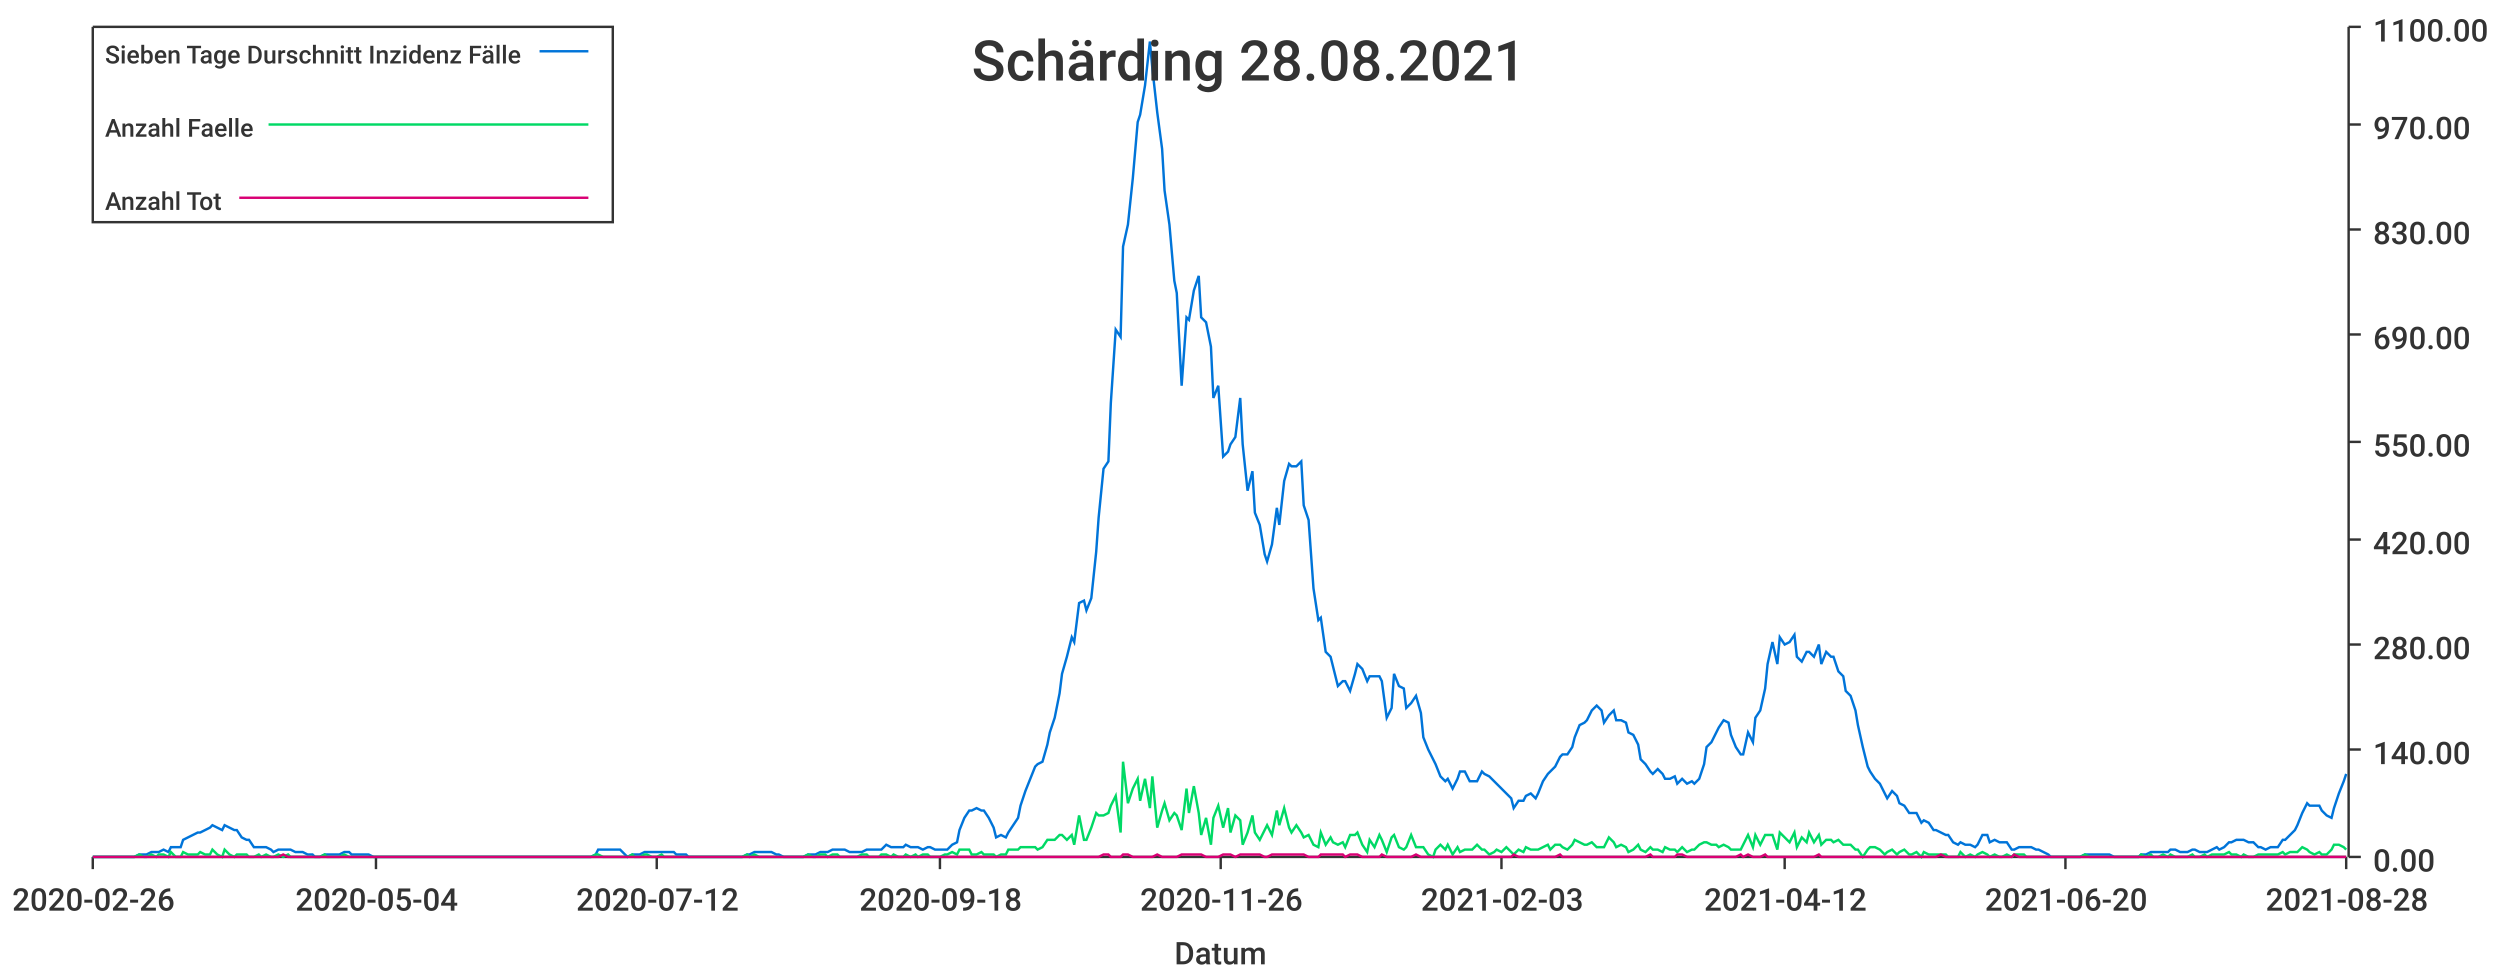
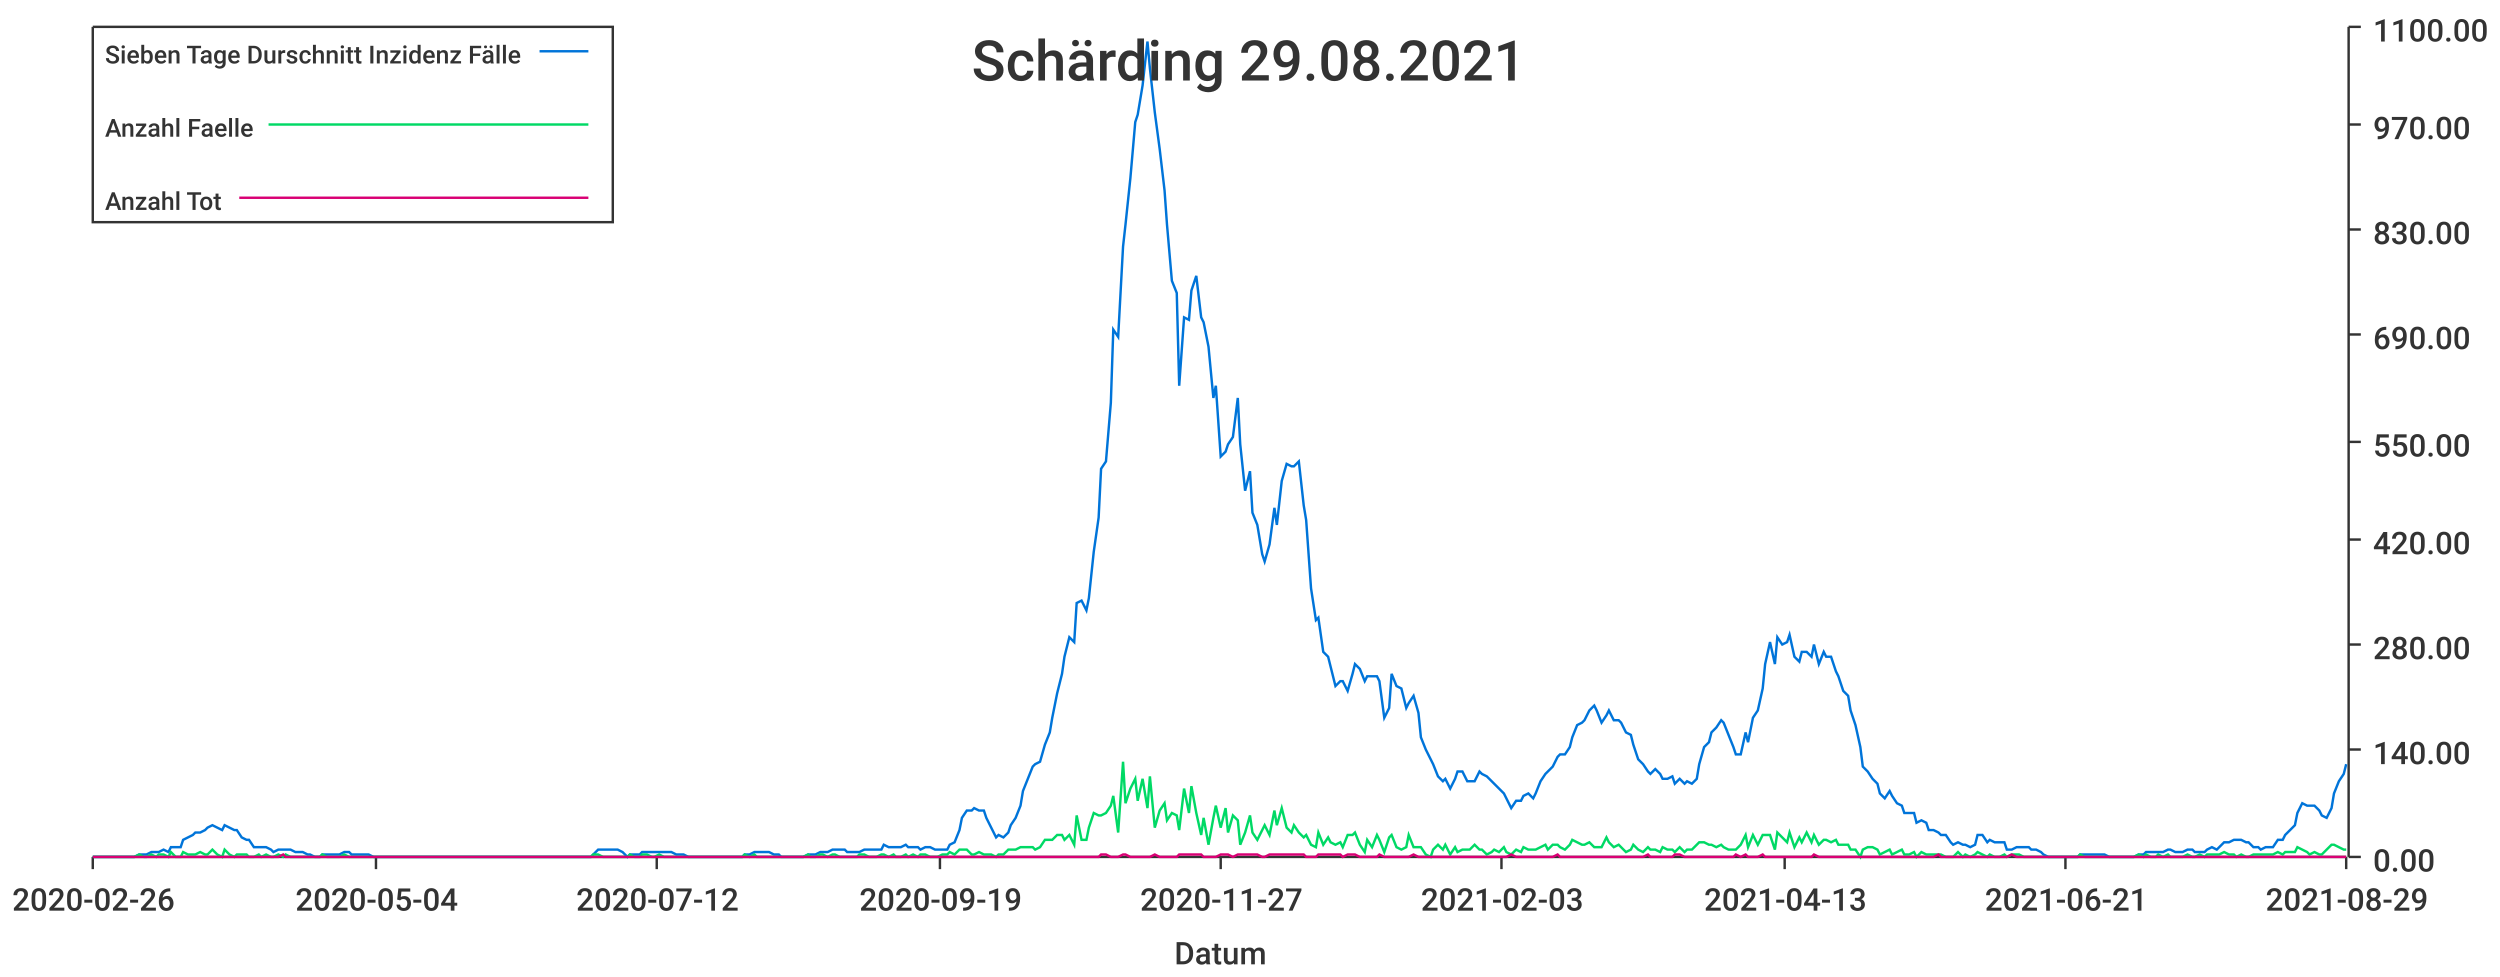
<svg xmlns="http://www.w3.org/2000/svg" width="1024" height="400">\n<path d="M 0 0 L 1024 0 L 1024 400 L 0 400 L 0 0" style="stroke-width:0;stroke:rgba(255,255,255,1.0);fill:rgba(255,255,255,1.0)" />
  <path d="M 38 11 L 961 11 L 961 351 L 38 351 L 38 11" style="stroke-width:0;stroke:rgba(255,255,255,1.0);fill:rgba(255,255,255,1.0)" />
  <path d="M 38 351 L 961 351" style="stroke-width:1;stroke:rgba(51,51,51,1.0);fill:none" />
  <path d="M 38 351 L 38 356" style="stroke-width:1;stroke:rgba(51,51,51,1.0);fill:none" />
  <text x="5" y="373" style="stroke-width:0;stroke:none;fill:rgba(51,51,51,1.0);font-size:12.8px;font-family:'Roboto Medium',sans-serif">2020-02-26</text>
  <path d="M 154 351 L 154 356" style="stroke-width:1;stroke:rgba(51,51,51,1.0);fill:none" />
  <text x="121" y="373" style="stroke-width:0;stroke:none;fill:rgba(51,51,51,1.0);font-size:12.8px;font-family:'Roboto Medium',sans-serif">2020-05-04</text>
  <path d="M 269 351 L 269 356" style="stroke-width:1;stroke:rgba(51,51,51,1.0);fill:none" />
  <text x="236" y="373" style="stroke-width:0;stroke:none;fill:rgba(51,51,51,1.0);font-size:12.8px;font-family:'Roboto Medium',sans-serif">2020-07-12</text>
  <path d="M 385 351 L 385 356" style="stroke-width:1;stroke:rgba(51,51,51,1.0);fill:none" />
-   <text x="352" y="373" style="stroke-width:0;stroke:none;fill:rgba(51,51,51,1.0);font-size:12.8px;font-family:'Roboto Medium',sans-serif">2020-09-18</text>
+   <text x="352" y="373" style="stroke-width:0;stroke:none;fill:rgba(51,51,51,1.0);font-size:12.8px;font-family:'Roboto Medium',sans-serif">2020-09-19</text>
  <path d="M 500 351 L 500 356" style="stroke-width:1;stroke:rgba(51,51,51,1.0);fill:none" />
-   <text x="467" y="373" style="stroke-width:0;stroke:none;fill:rgba(51,51,51,1.0);font-size:12.8px;font-family:'Roboto Medium',sans-serif">2020-11-26</text>
+   <text x="467" y="373" style="stroke-width:0;stroke:none;fill:rgba(51,51,51,1.0);font-size:12.8px;font-family:'Roboto Medium',sans-serif">2020-11-27</text>
  <path d="M 615 351 L 615 356" style="stroke-width:1;stroke:rgba(51,51,51,1.0);fill:none" />
  <text x="582" y="373" style="stroke-width:0;stroke:none;fill:rgba(51,51,51,1.0);font-size:12.8px;font-family:'Roboto Medium',sans-serif">2021-02-03</text>
  <path d="M 731 351 L 731 356" style="stroke-width:1;stroke:rgba(51,51,51,1.0);fill:none" />
-   <text x="698" y="373" style="stroke-width:0;stroke:none;fill:rgba(51,51,51,1.0);font-size:12.8px;font-family:'Roboto Medium',sans-serif">2021-04-12</text>
+   <text x="698" y="373" style="stroke-width:0;stroke:none;fill:rgba(51,51,51,1.0);font-size:12.8px;font-family:'Roboto Medium',sans-serif">2021-04-13</text>
  <path d="M 846 351 L 846 356" style="stroke-width:1;stroke:rgba(51,51,51,1.0);fill:none" />
-   <text x="813" y="373" style="stroke-width:0;stroke:none;fill:rgba(51,51,51,1.0);font-size:12.8px;font-family:'Roboto Medium',sans-serif">2021-06-20</text>
+   <text x="813" y="373" style="stroke-width:0;stroke:none;fill:rgba(51,51,51,1.0);font-size:12.8px;font-family:'Roboto Medium',sans-serif">2021-06-21</text>
  <path d="M 961 351 L 961 356" style="stroke-width:1;stroke:rgba(51,51,51,1.0);fill:none" />
-   <text x="928" y="373" style="stroke-width:0;stroke:none;fill:rgba(51,51,51,1.0);font-size:12.8px;font-family:'Roboto Medium',sans-serif">2021-08-28</text>
+   <text x="928" y="373" style="stroke-width:0;stroke:none;fill:rgba(51,51,51,1.0);font-size:12.8px;font-family:'Roboto Medium',sans-serif">2021-08-29</text>
  <text x="481" y="395" style="stroke-width:0;stroke:none;fill:rgba(51,51,51,1.0);font-size:12.8px;font-family:'Roboto Medium',sans-serif">Datum</text>
  <path d="M 962 351 L 962 11" style="stroke-width:1;stroke:rgba(51,51,51,1.0);fill:none" />
  <path d="M 962 351 L 967 351" style="stroke-width:1;stroke:rgba(51,51,51,1.0);fill:none" />
  <text x="972" y="357" style="stroke-width:0;stroke:none;fill:rgba(51,51,51,1.0);font-size:12.8px;font-family:'Roboto Medium',sans-serif">0.00</text>
  <path d="M 962 307 L 967 307" style="stroke-width:1;stroke:rgba(51,51,51,1.0);fill:none" />
  <text x="972" y="313" style="stroke-width:0;stroke:none;fill:rgba(51,51,51,1.0);font-size:12.8px;font-family:'Roboto Medium',sans-serif">140.00</text>
  <path d="M 962 264 L 967 264" style="stroke-width:1;stroke:rgba(51,51,51,1.0);fill:none" />
  <text x="972" y="270" style="stroke-width:0;stroke:none;fill:rgba(51,51,51,1.0);font-size:12.8px;font-family:'Roboto Medium',sans-serif">280.00</text>
  <path d="M 962 221 L 967 221" style="stroke-width:1;stroke:rgba(51,51,51,1.0);fill:none" />
  <text x="972" y="227" style="stroke-width:0;stroke:none;fill:rgba(51,51,51,1.0);font-size:12.8px;font-family:'Roboto Medium',sans-serif">420.00</text>
  <path d="M 962 181 L 967 181" style="stroke-width:1;stroke:rgba(51,51,51,1.0);fill:none" />
  <text x="972" y="187" style="stroke-width:0;stroke:none;fill:rgba(51,51,51,1.0);font-size:12.8px;font-family:'Roboto Medium',sans-serif">550.00</text>
  <path d="M 962 137 L 967 137" style="stroke-width:1;stroke:rgba(51,51,51,1.0);fill:none" />
  <text x="972" y="143" style="stroke-width:0;stroke:none;fill:rgba(51,51,51,1.0);font-size:12.8px;font-family:'Roboto Medium',sans-serif">690.00</text>
  <path d="M 962 94 L 967 94" style="stroke-width:1;stroke:rgba(51,51,51,1.0);fill:none" />
  <text x="972" y="100" style="stroke-width:0;stroke:none;fill:rgba(51,51,51,1.0);font-size:12.8px;font-family:'Roboto Medium',sans-serif">830.00</text>
  <path d="M 962 51 L 967 51" style="stroke-width:1;stroke:rgba(51,51,51,1.0);fill:none" />
  <text x="972" y="57" style="stroke-width:0;stroke:none;fill:rgba(51,51,51,1.0);font-size:12.8px;font-family:'Roboto Medium',sans-serif">970.00</text>
  <path d="M 962 11 L 967 11" style="stroke-width:1;stroke:rgba(51,51,51,1.0);fill:none" />
  <text x="972" y="17" style="stroke-width:0;stroke:none;fill:rgba(51,51,51,1.0);font-size:12.8px;font-family:'Roboto Medium',sans-serif">1100.00</text>
-   <path d="M 38 351 L 40 351 L 42 351 L 44 351 L 45 351 L 47 351 L 49 351 L 50 351 L 52 351 L 54 351 L 55 351 L 57 350 L 59 350 L 60 350 L 62 349 L 64 349 L 65 349 L 67 348 L 69 349 L 70 347 L 72 347 L 74 347 L 75 344 L 77 343 L 79 342 L 81 341 L 82 341 L 84 340 L 86 339 L 87 338 L 89 339 L 91 340 L 92 338 L 94 339 L 96 340 L 97 340 L 99 343 L 101 344 L 102 344 L 104 347 L 106 347 L 107 347 L 109 347 L 111 348 L 112 349 L 114 348 L 116 348 L 118 348 L 119 348 L 121 349 L 123 349 L 124 349 L 126 350 L 128 350 L 129 351 L 131 351 L 133 350 L 134 350 L 136 350 L 138 350 L 139 350 L 141 349 L 143 349 L 144 350 L 146 350 L 148 350 L 149 350 L 151 350 L 153 351 L 155 351 L 156 351 L 158 351 L 160 351 L 161 351 L 163 351 L 165 351 L 166 351 L 168 351 L 170 351 L 171 351 L 173 351 L 175 351 L 176 351 L 178 351 L 180 351 L 181 351 L 183 351 L 185 351 L 186 351 L 188 351 L 190 351 L 191 351 L 193 351 L 195 351 L 197 351 L 198 351 L 200 351 L 202 351 L 203 351 L 205 351 L 207 351 L 208 351 L 210 351 L 212 351 L 213 351 L 215 351 L 217 351 L 218 351 L 220 351 L 222 351 L 223 351 L 225 351 L 227 351 L 228 351 L 230 351 L 232 351 L 234 351 L 235 351 L 237 351 L 239 351 L 240 351 L 242 351 L 244 350 L 245 348 L 247 348 L 249 348 L 250 348 L 252 348 L 254 348 L 255 349 L 257 351 L 259 350 L 260 350 L 262 350 L 264 349 L 265 349 L 267 349 L 269 349 L 271 349 L 272 349 L 274 349 L 276 349 L 277 350 L 279 350 L 281 350 L 282 351 L 284 351 L 286 351 L 287 351 L 289 351 L 291 351 L 292 351 L 294 351 L 296 351 L 297 351 L 299 351 L 301 351 L 302 351 L 304 351 L 306 350 L 307 350 L 309 349 L 311 349 L 313 349 L 314 349 L 316 349 L 318 350 L 319 350 L 321 351 L 323 351 L 324 351 L 326 351 L 328 351 L 329 351 L 331 350 L 333 350 L 334 350 L 336 349 L 338 349 L 339 349 L 341 348 L 343 348 L 344 348 L 346 348 L 348 349 L 350 349 L 351 349 L 353 349 L 355 348 L 356 348 L 358 348 L 360 348 L 361 348 L 363 346 L 365 347 L 366 347 L 368 347 L 370 347 L 371 346 L 373 347 L 375 347 L 376 347 L 378 348 L 380 347 L 381 347 L 383 348 L 385 348 L 387 348 L 388 348 L 390 346 L 392 345 L 393 340 L 395 335 L 397 332 L 398 332 L 400 331 L 402 332 L 403 332 L 405 335 L 407 339 L 408 343 L 410 342 L 412 343 L 413 341 L 415 338 L 417 335 L 418 330 L 420 324 L 422 319 L 424 314 L 425 313 L 427 312 L 429 305 L 430 300 L 432 294 L 434 284 L 435 276 L 437 269 L 439 261 L 440 263 L 442 247 L 444 246 L 445 250 L 447 245 L 449 226 L 450 212 L 452 192 L 454 189 L 455 165 L 457 135 L 459 138 L 460 101 L 462 92 L 464 73 L 466 50 L 467 47 L 469 35 L 471 17 L 472 28 L 474 46 L 476 61 L 477 78 L 479 92 L 481 115 L 482 120 L 484 158 L 486 130 L 487 131 L 489 119 L 491 113 L 492 130 L 494 132 L 496 142 L 497 163 L 499 158 L 501 187 L 503 185 L 504 182 L 506 179 L 508 163 L 509 182 L 511 201 L 513 193 L 514 210 L 516 215 L 518 227 L 519 230 L 521 223 L 523 208 L 524 215 L 526 197 L 528 190 L 529 191 L 531 191 L 533 189 L 534 207 L 536 213 L 538 241 L 540 254 L 541 253 L 543 267 L 545 269 L 546 273 L 548 281 L 550 279 L 551 279 L 553 283 L 555 276 L 556 272 L 558 274 L 560 279 L 561 277 L 563 277 L 565 277 L 566 279 L 568 294 L 570 290 L 571 276 L 573 281 L 575 282 L 576 290 L 578 288 L 580 285 L 582 292 L 583 302 L 585 307 L 587 311 L 588 313 L 590 318 L 592 320 L 593 319 L 595 323 L 597 319 L 598 316 L 600 316 L 602 320 L 603 320 L 605 320 L 607 316 L 608 317 L 610 318 L 612 320 L 613 321 L 615 323 L 617 325 L 619 327 L 620 331 L 622 328 L 624 328 L 625 326 L 627 325 L 629 327 L 630 325 L 632 320 L 634 317 L 635 316 L 637 314 L 639 310 L 640 309 L 642 309 L 644 306 L 645 302 L 647 297 L 649 296 L 650 295 L 652 291 L 654 289 L 656 291 L 657 296 L 659 293 L 661 291 L 662 295 L 664 295 L 666 296 L 667 300 L 669 301 L 671 305 L 672 311 L 674 313 L 676 316 L 677 317 L 679 315 L 681 317 L 682 319 L 684 319 L 686 318 L 687 321 L 689 319 L 691 321 L 693 320 L 694 321 L 696 319 L 698 313 L 699 306 L 701 304 L 703 300 L 704 298 L 706 295 L 708 296 L 709 301 L 711 306 L 713 309 L 714 309 L 716 300 L 718 304 L 719 294 L 721 291 L 723 282 L 724 272 L 726 263 L 728 272 L 729 261 L 731 264 L 733 263 L 735 260 L 736 269 L 738 271 L 740 267 L 741 267 L 743 269 L 745 264 L 746 272 L 748 267 L 750 269 L 751 269 L 753 275 L 755 277 L 756 283 L 758 285 L 760 291 L 761 297 L 763 306 L 765 314 L 766 316 L 768 319 L 770 321 L 772 325 L 773 327 L 775 324 L 777 326 L 778 329 L 780 330 L 782 333 L 783 333 L 785 333 L 787 337 L 788 336 L 790 337 L 792 340 L 793 340 L 795 341 L 797 342 L 798 342 L 800 345 L 802 346 L 803 345 L 805 346 L 807 346 L 809 347 L 810 346 L 812 342 L 814 342 L 815 345 L 817 344 L 819 345 L 820 345 L 822 345 L 824 348 L 825 348 L 827 347 L 829 347 L 830 347 L 832 347 L 834 348 L 835 348 L 837 349 L 839 350 L 840 351 L 842 351 L 844 351 L 845 351 L 847 351 L 849 351 L 851 351 L 852 351 L 854 350 L 856 350 L 857 350 L 859 350 L 861 350 L 862 350 L 864 350 L 866 351 L 867 351 L 869 351 L 871 351 L 872 351 L 874 351 L 876 351 L 877 350 L 879 350 L 881 349 L 882 349 L 884 349 L 886 349 L 888 349 L 889 348 L 891 348 L 893 349 L 894 349 L 896 349 L 898 348 L 899 348 L 901 349 L 903 349 L 904 349 L 906 348 L 908 347 L 909 348 L 911 347 L 913 345 L 914 345 L 916 344 L 918 344 L 919 344 L 921 345 L 923 345 L 925 347 L 926 347 L 928 348 L 930 347 L 931 347 L 933 347 L 935 344 L 936 344 L 938 342 L 940 340 L 941 338 L 943 333 L 945 329 L 946 330 L 948 330 L 950 330 L 951 332 L 953 334 L 955 335 L 956 331 L 958 325 L 960 320 L 961 317" style="stroke-width:1;stroke:rgba(0,116,217,1.0);fill:none" />
-   <path d="M 38 351 L 40 351 L 42 351 L 44 351 L 45 351 L 47 351 L 49 351 L 50 351 L 52 351 L 54 351 L 55 351 L 57 350 L 59 351 L 60 351 L 62 350 L 64 351 L 65 350 L 67 350 L 69 351 L 70 349 L 72 351 L 74 351 L 75 349 L 77 350 L 79 350 L 81 350 L 82 349 L 84 350 L 86 350 L 87 348 L 89 350 L 91 351 L 92 348 L 94 350 L 96 351 L 97 350 L 99 350 L 101 350 L 102 351 L 104 351 L 106 350 L 107 351 L 109 350 L 111 351 L 112 351 L 114 350 L 116 351 L 118 350 L 119 351 L 121 351 L 123 351 L 124 351 L 126 351 L 128 351 L 129 351 L 131 351 L 133 350 L 134 351 L 136 351 L 138 351 L 139 351 L 141 350 L 143 351 L 144 351 L 146 351 L 148 351 L 149 351 L 151 351 L 153 351 L 155 351 L 156 351 L 158 351 L 160 351 L 161 351 L 163 351 L 165 351 L 166 351 L 168 351 L 170 351 L 171 351 L 173 351 L 175 351 L 176 351 L 178 351 L 180 351 L 181 351 L 183 351 L 185 351 L 186 351 L 188 351 L 190 351 L 191 351 L 193 351 L 195 351 L 197 351 L 198 351 L 200 351 L 202 351 L 203 351 L 205 351 L 207 351 L 208 351 L 210 351 L 212 351 L 213 351 L 215 351 L 217 351 L 218 351 L 220 351 L 222 351 L 223 351 L 225 351 L 227 351 L 228 351 L 230 351 L 232 351 L 234 351 L 235 351 L 237 351 L 239 351 L 240 351 L 242 351 L 244 350 L 245 350 L 247 351 L 249 351 L 250 351 L 252 351 L 254 351 L 255 351 L 257 351 L 259 350 L 260 351 L 262 351 L 264 350 L 265 350 L 267 351 L 269 351 L 271 350 L 272 351 L 274 351 L 276 351 L 277 351 L 279 351 L 281 351 L 282 351 L 284 351 L 286 351 L 287 351 L 289 351 L 291 351 L 292 351 L 294 351 L 296 351 L 297 351 L 299 351 L 301 351 L 302 351 L 304 351 L 306 350 L 307 351 L 309 350 L 311 351 L 313 351 L 314 351 L 316 351 L 318 351 L 319 351 L 321 351 L 323 351 L 324 351 L 326 351 L 328 351 L 329 351 L 331 350 L 333 351 L 334 351 L 336 350 L 338 350 L 339 351 L 341 350 L 343 350 L 344 351 L 346 351 L 348 351 L 350 351 L 351 351 L 353 350 L 355 350 L 356 351 L 358 351 L 360 351 L 361 350 L 363 350 L 365 351 L 366 350 L 368 351 L 370 351 L 371 350 L 373 351 L 375 350 L 376 351 L 378 350 L 380 350 L 381 351 L 383 351 L 385 351 L 387 350 L 388 350 L 390 349 L 392 350 L 393 348 L 395 348 L 397 348 L 398 350 L 400 350 L 402 349 L 403 350 L 405 350 L 407 350 L 408 351 L 410 350 L 412 350 L 413 348 L 415 348 L 417 348 L 418 347 L 420 347 L 422 347 L 424 347 L 425 348 L 427 347 L 429 344 L 430 344 L 432 344 L 434 342 L 435 342 L 437 344 L 439 342 L 440 346 L 442 334 L 444 344 L 445 344 L 447 339 L 449 333 L 450 334 L 452 334 L 454 333 L 455 330 L 457 326 L 459 341 L 460 312 L 462 329 L 464 323 L 466 319 L 467 328 L 469 319 L 471 331 L 472 318 L 474 339 L 476 332 L 477 329 L 479 336 L 481 333 L 482 334 L 484 340 L 486 323 L 487 333 L 489 322 L 491 333 L 492 342 L 494 335 L 496 346 L 497 335 L 499 330 L 501 339 L 503 331 L 504 341 L 506 334 L 508 336 L 509 346 L 511 341 L 513 334 L 514 341 L 516 344 L 518 340 L 519 338 L 521 342 L 523 332 L 524 338 L 526 331 L 528 339 L 529 341 L 531 338 L 533 341 L 534 343 L 536 342 L 538 346 L 540 347 L 541 341 L 543 346 L 545 343 L 546 345 L 548 346 L 550 345 L 551 347 L 553 342 L 555 342 L 556 341 L 558 346 L 560 349 L 561 344 L 563 347 L 565 342 L 566 344 L 568 349 L 570 343 L 571 342 L 573 347 L 575 348 L 576 347 L 578 342 L 580 347 L 582 347 L 583 347 L 585 350 L 587 351 L 588 348 L 590 346 L 592 348 L 593 346 L 595 350 L 597 347 L 598 349 L 600 348 L 602 348 L 603 348 L 605 346 L 607 348 L 608 348 L 610 350 L 612 349 L 613 348 L 615 349 L 617 347 L 619 349 L 620 350 L 622 348 L 624 349 L 625 347 L 627 348 L 629 348 L 630 348 L 632 347 L 634 346 L 635 348 L 637 346 L 639 346 L 640 347 L 642 348 L 644 346 L 645 344 L 647 345 L 649 346 L 650 346 L 652 345 L 654 347 L 656 347 L 657 347 L 659 343 L 661 345 L 662 347 L 664 346 L 666 347 L 667 349 L 669 348 L 671 346 L 672 348 L 674 349 L 676 347 L 677 348 L 679 348 L 681 349 L 682 347 L 684 348 L 686 348 L 687 349 L 689 347 L 691 349 L 693 348 L 694 348 L 696 346 L 698 345 L 699 345 L 701 346 L 703 346 L 704 347 L 706 346 L 708 347 L 709 348 L 711 348 L 713 348 L 714 346 L 716 342 L 718 347 L 719 342 L 721 346 L 723 342 L 724 342 L 726 342 L 728 348 L 729 341 L 731 343 L 733 345 L 735 341 L 736 347 L 738 343 L 740 345 L 741 341 L 743 345 L 745 342 L 746 346 L 748 344 L 750 344 L 751 345 L 753 344 L 755 346 L 756 346 L 758 346 L 760 348 L 761 348 L 763 351 L 765 348 L 766 347 L 768 347 L 770 348 L 772 350 L 773 349 L 775 348 L 777 350 L 778 349 L 780 348 L 782 350 L 783 350 L 785 349 L 787 351 L 788 349 L 790 350 L 792 350 L 793 350 L 795 350 L 797 350 L 798 351 L 800 351 L 802 351 L 803 349 L 805 351 L 807 350 L 809 351 L 810 350 L 812 349 L 814 350 L 815 351 L 817 350 L 819 351 L 820 351 L 822 350 L 824 351 L 825 350 L 827 350 L 829 350 L 830 351 L 832 351 L 834 351 L 835 351 L 837 351 L 839 351 L 840 351 L 842 351 L 844 351 L 845 351 L 847 351 L 849 351 L 851 351 L 852 351 L 854 350 L 856 351 L 857 351 L 859 351 L 861 351 L 862 351 L 864 351 L 866 351 L 867 351 L 869 351 L 871 351 L 872 351 L 874 351 L 876 351 L 877 350 L 879 351 L 881 350 L 882 351 L 884 351 L 886 350 L 888 351 L 889 350 L 891 351 L 893 351 L 894 351 L 896 351 L 898 350 L 899 351 L 901 351 L 903 350 L 904 351 L 906 350 L 908 350 L 909 350 L 911 350 L 913 349 L 914 350 L 916 350 L 918 351 L 919 350 L 921 351 L 923 351 L 925 350 L 926 350 L 928 350 L 930 350 L 931 350 L 933 350 L 935 349 L 936 350 L 938 349 L 940 349 L 941 349 L 943 347 L 945 348 L 946 349 L 948 350 L 950 349 L 951 350 L 953 350 L 955 348 L 956 346 L 958 346 L 960 347 L 961 348" style="stroke-width:1;stroke:rgba(0,217,101,1.0);fill:none" />
-   <path d="M 38 351 L 40 351 L 42 351 L 44 351 L 45 351 L 47 351 L 49 351 L 50 351 L 52 351 L 54 351 L 55 351 L 57 351 L 59 351 L 60 351 L 62 351 L 64 351 L 65 351 L 67 351 L 69 351 L 70 351 L 72 351 L 74 351 L 75 351 L 77 351 L 79 351 L 81 351 L 82 351 L 84 351 L 86 351 L 87 351 L 89 351 L 91 351 L 92 351 L 94 351 L 96 351 L 97 351 L 99 351 L 101 351 L 102 351 L 104 351 L 106 351 L 107 351 L 109 351 L 111 351 L 112 351 L 114 351 L 116 350 L 118 351 L 119 351 L 121 351 L 123 351 L 124 351 L 126 351 L 128 351 L 129 351 L 131 351 L 133 351 L 134 351 L 136 351 L 138 351 L 139 351 L 141 351 L 143 351 L 144 351 L 146 351 L 148 351 L 149 351 L 151 351 L 153 351 L 155 351 L 156 351 L 158 351 L 160 351 L 161 351 L 163 351 L 165 351 L 166 351 L 168 351 L 170 351 L 171 351 L 173 351 L 175 351 L 176 351 L 178 351 L 180 351 L 181 351 L 183 351 L 185 351 L 186 351 L 188 351 L 190 351 L 191 351 L 193 351 L 195 351 L 197 351 L 198 351 L 200 351 L 202 351 L 203 351 L 205 351 L 207 351 L 208 351 L 210 351 L 212 351 L 213 351 L 215 351 L 217 351 L 218 351 L 220 351 L 222 351 L 223 351 L 225 351 L 227 351 L 228 351 L 230 351 L 232 351 L 234 351 L 235 351 L 237 351 L 239 351 L 240 351 L 242 351 L 244 351 L 245 351 L 247 351 L 249 351 L 250 351 L 252 351 L 254 351 L 255 351 L 257 351 L 259 351 L 260 351 L 262 351 L 264 351 L 265 351 L 267 351 L 269 351 L 271 351 L 272 351 L 274 351 L 276 351 L 277 351 L 279 351 L 281 351 L 282 351 L 284 351 L 286 351 L 287 351 L 289 351 L 291 351 L 292 351 L 294 351 L 296 351 L 297 351 L 299 351 L 301 351 L 302 351 L 304 351 L 306 351 L 307 351 L 309 351 L 311 351 L 313 351 L 314 351 L 316 351 L 318 351 L 319 351 L 321 351 L 323 351 L 324 351 L 326 351 L 328 351 L 329 351 L 331 351 L 333 351 L 334 351 L 336 351 L 338 351 L 339 351 L 341 351 L 343 351 L 344 351 L 346 351 L 348 351 L 350 351 L 351 351 L 353 351 L 355 351 L 356 351 L 358 351 L 360 351 L 361 351 L 363 351 L 365 351 L 366 351 L 368 351 L 370 351 L 371 351 L 373 351 L 375 351 L 376 351 L 378 351 L 380 351 L 381 351 L 383 351 L 385 351 L 387 351 L 388 351 L 390 351 L 392 351 L 393 351 L 395 351 L 397 351 L 398 351 L 400 351 L 402 351 L 403 351 L 405 351 L 407 351 L 408 351 L 410 351 L 412 351 L 413 351 L 415 351 L 417 351 L 418 351 L 420 351 L 422 351 L 424 351 L 425 351 L 427 351 L 429 351 L 430 351 L 432 351 L 434 351 L 435 351 L 437 351 L 439 351 L 440 351 L 442 351 L 444 351 L 445 351 L 447 351 L 449 351 L 450 351 L 452 350 L 454 350 L 455 351 L 457 351 L 459 351 L 460 350 L 462 350 L 464 351 L 466 351 L 467 351 L 469 351 L 471 351 L 472 351 L 474 350 L 476 351 L 477 351 L 479 351 L 481 351 L 482 351 L 484 350 L 486 350 L 487 350 L 489 350 L 491 350 L 492 350 L 494 351 L 496 351 L 497 351 L 499 351 L 501 350 L 503 350 L 504 350 L 506 351 L 508 350 L 509 350 L 511 350 L 513 350 L 514 350 L 516 350 L 518 351 L 519 351 L 521 350 L 523 350 L 524 350 L 526 350 L 528 350 L 529 350 L 531 350 L 533 350 L 534 350 L 536 351 L 538 351 L 540 351 L 541 350 L 543 350 L 545 350 L 546 350 L 548 350 L 550 350 L 551 351 L 553 350 L 555 350 L 556 350 L 558 351 L 560 351 L 561 351 L 563 351 L 565 351 L 566 350 L 568 351 L 570 351 L 571 351 L 573 351 L 575 351 L 576 351 L 578 351 L 580 350 L 582 351 L 583 351 L 585 351 L 587 351 L 588 351 L 590 351 L 592 351 L 593 351 L 595 351 L 597 351 L 598 351 L 600 351 L 602 351 L 603 351 L 605 351 L 607 351 L 608 351 L 610 351 L 612 351 L 613 351 L 615 351 L 617 351 L 619 351 L 620 350 L 622 351 L 624 351 L 625 351 L 627 351 L 629 351 L 630 351 L 632 351 L 634 351 L 635 351 L 637 351 L 639 350 L 640 351 L 642 351 L 644 351 L 645 351 L 647 351 L 649 351 L 650 351 L 652 351 L 654 351 L 656 351 L 657 351 L 659 351 L 661 351 L 662 351 L 664 351 L 666 351 L 667 351 L 669 351 L 671 351 L 672 351 L 674 351 L 676 350 L 677 351 L 679 351 L 681 351 L 682 351 L 684 351 L 686 351 L 687 350 L 689 350 L 691 351 L 693 351 L 694 351 L 696 351 L 698 351 L 699 351 L 701 351 L 703 351 L 704 351 L 706 351 L 708 351 L 709 351 L 711 351 L 713 350 L 714 351 L 716 350 L 718 351 L 719 351 L 721 351 L 723 350 L 724 351 L 726 351 L 728 351 L 729 351 L 731 351 L 733 351 L 735 351 L 736 351 L 738 351 L 740 351 L 741 351 L 743 351 L 745 350 L 746 351 L 748 351 L 750 351 L 751 351 L 753 351 L 755 351 L 756 351 L 758 351 L 760 351 L 761 351 L 763 351 L 765 351 L 766 351 L 768 351 L 770 351 L 772 351 L 773 351 L 775 351 L 777 351 L 778 351 L 780 351 L 782 351 L 783 351 L 785 351 L 787 351 L 788 351 L 790 351 L 792 351 L 793 351 L 795 350 L 797 351 L 798 351 L 800 351 L 802 351 L 803 351 L 805 351 L 807 351 L 809 351 L 810 351 L 812 351 L 814 351 L 815 351 L 817 351 L 819 351 L 820 351 L 822 351 L 824 351 L 825 350 L 827 351 L 829 351 L 830 351 L 832 351 L 834 351 L 835 351 L 837 351 L 839 351 L 840 351 L 842 351 L 844 351 L 845 351 L 847 351 L 849 351 L 851 351 L 852 351 L 854 351 L 856 351 L 857 351 L 859 351 L 861 351 L 862 351 L 864 351 L 866 351 L 867 351 L 869 351 L 871 351 L 872 351 L 874 351 L 876 351 L 877 351 L 879 351 L 881 351 L 882 351 L 884 351 L 886 351 L 888 351 L 889 351 L 891 351 L 893 351 L 894 351 L 896 351 L 898 351 L 899 351 L 901 351 L 903 351 L 904 351 L 906 351 L 908 351 L 909 351 L 911 351 L 913 351 L 914 351 L 916 351 L 918 351 L 919 351 L 921 351 L 923 351 L 925 351 L 926 351 L 928 351 L 930 351 L 931 351 L 933 351 L 935 351 L 936 351 L 938 351 L 940 351 L 941 351 L 943 351 L 945 351 L 946 351 L 948 351 L 950 351 L 951 351 L 953 351 L 955 351 L 956 351 L 958 351 L 960 351 L 961 351" style="stroke-width:1;stroke:rgba(217,0,116,1.0);fill:none" />
-   <text x="398" y="33" style="stroke-width:0;stroke:none;fill:rgba(51,51,51,1.0);font-size:23.0px;font-family:'Roboto Medium',sans-serif">Schärding 28.08.2021</text>
+   <path d="M 38 351 L 40 351 L 42 351 L 44 351 L 45 351 L 47 351 L 49 351 L 50 351 L 52 351 L 54 351 L 55 351 L 57 350 L 59 350 L 60 350 L 62 349 L 64 349 L 65 349 L 67 348 L 69 349 L 70 347 L 72 347 L 74 347 L 75 344 L 77 343 L 79 342 L 80 341 L 82 341 L 84 340 L 85 339 L 87 338 L 89 339 L 91 340 L 92 338 L 94 339 L 96 340 L 97 340 L 99 343 L 101 344 L 102 344 L 104 347 L 106 347 L 107 347 L 109 347 L 111 348 L 112 349 L 114 348 L 116 348 L 117 348 L 119 348 L 121 349 L 122 349 L 124 349 L 126 350 L 127 350 L 129 351 L 131 351 L 132 350 L 134 350 L 136 350 L 138 350 L 139 350 L 141 349 L 143 349 L 144 350 L 146 350 L 148 350 L 149 350 L 151 350 L 153 351 L 154 351 L 156 351 L 158 351 L 159 351 L 161 351 L 163 351 L 164 351 L 166 351 L 168 351 L 169 351 L 171 351 L 173 351 L 174 351 L 176 351 L 178 351 L 179 351 L 181 351 L 183 351 L 185 351 L 186 351 L 188 351 L 190 351 L 191 351 L 193 351 L 195 351 L 196 351 L 198 351 L 200 351 L 201 351 L 203 351 L 205 351 L 206 351 L 208 351 L 210 351 L 211 351 L 213 351 L 215 351 L 216 351 L 218 351 L 220 351 L 221 351 L 223 351 L 225 351 L 226 351 L 228 351 L 230 351 L 231 351 L 233 351 L 235 351 L 237 351 L 238 351 L 240 351 L 242 351 L 243 350 L 245 348 L 247 348 L 248 348 L 250 348 L 252 348 L 253 348 L 255 349 L 257 351 L 258 350 L 260 350 L 262 350 L 263 349 L 265 349 L 267 349 L 268 349 L 270 349 L 272 349 L 273 349 L 275 349 L 277 350 L 278 350 L 280 350 L 282 351 L 284 351 L 285 351 L 287 351 L 289 351 L 290 351 L 292 351 L 294 351 L 295 351 L 297 351 L 299 351 L 300 351 L 302 351 L 304 351 L 305 350 L 307 350 L 309 349 L 310 349 L 312 349 L 314 349 L 315 349 L 317 350 L 319 350 L 320 351 L 322 351 L 324 351 L 325 351 L 327 351 L 329 351 L 331 350 L 332 350 L 334 350 L 336 349 L 337 349 L 339 349 L 341 348 L 342 348 L 344 348 L 346 348 L 347 349 L 349 349 L 351 349 L 352 349 L 354 348 L 356 348 L 357 348 L 359 348 L 361 348 L 362 346 L 364 347 L 366 347 L 367 347 L 369 347 L 371 346 L 372 347 L 374 347 L 376 347 L 377 348 L 379 347 L 381 347 L 383 348 L 384 348 L 386 348 L 388 348 L 389 346 L 391 345 L 393 340 L 394 335 L 396 332 L 398 332 L 399 331 L 401 332 L 403 332 L 404 335 L 406 339 L 408 343 L 409 342 L 411 343 L 413 341 L 414 338 L 416 335 L 418 330 L 419 324 L 421 319 L 423 314 L 424 313 L 426 312 L 428 305 L 430 300 L 431 294 L 433 284 L 435 276 L 436 269 L 438 261 L 440 263 L 441 247 L 443 246 L 445 250 L 446 245 L 448 226 L 450 212 L 451 192 L 453 189 L 455 165 L 456 135 L 458 138 L 460 101 L 461 92 L 463 73 L 465 50 L 466 47 L 468 35 L 470 17 L 471 28 L 473 46 L 475 61 L 477 78 L 478 92 L 480 115 L 482 120 L 483 158 L 485 130 L 487 131 L 488 119 L 490 113 L 492 130 L 493 132 L 495 142 L 497 163 L 498 158 L 500 187 L 502 185 L 503 182 L 505 179 L 507 163 L 508 182 L 510 201 L 512 193 L 513 210 L 515 215 L 517 227 L 518 230 L 520 223 L 522 208 L 523 215 L 525 197 L 527 190 L 529 191 L 530 191 L 532 189 L 534 207 L 535 213 L 537 241 L 539 254 L 540 253 L 542 267 L 544 269 L 545 273 L 547 281 L 549 279 L 550 279 L 552 283 L 554 276 L 555 272 L 557 274 L 559 279 L 560 277 L 562 277 L 564 277 L 565 279 L 567 294 L 569 290 L 570 276 L 572 281 L 574 282 L 576 290 L 577 288 L 579 285 L 581 292 L 582 302 L 584 307 L 586 311 L 587 313 L 589 318 L 591 320 L 592 319 L 594 323 L 596 319 L 597 316 L 599 316 L 601 320 L 602 320 L 604 320 L 606 316 L 607 317 L 609 318 L 611 320 L 612 321 L 614 323 L 616 325 L 617 327 L 619 331 L 621 328 L 623 328 L 624 326 L 626 325 L 628 327 L 629 325 L 631 320 L 633 317 L 634 316 L 636 314 L 638 310 L 639 309 L 641 309 L 643 306 L 644 302 L 646 297 L 648 296 L 649 295 L 651 291 L 653 289 L 654 291 L 656 296 L 658 293 L 659 291 L 661 295 L 663 295 L 664 296 L 666 300 L 668 301 L 669 305 L 671 311 L 673 313 L 675 316 L 676 317 L 678 315 L 680 317 L 681 319 L 683 319 L 685 318 L 686 321 L 688 319 L 690 321 L 691 320 L 693 321 L 695 319 L 696 313 L 698 306 L 700 304 L 701 300 L 703 298 L 705 295 L 706 296 L 708 301 L 710 306 L 711 309 L 713 309 L 715 300 L 716 304 L 718 294 L 720 291 L 722 282 L 723 272 L 725 263 L 727 272 L 728 261 L 730 264 L 732 263 L 733 260 L 735 269 L 737 271 L 738 267 L 740 267 L 742 269 L 743 264 L 745 272 L 747 267 L 748 269 L 750 269 L 752 275 L 753 277 L 755 283 L 757 285 L 758 291 L 760 297 L 762 306 L 763 314 L 765 316 L 767 319 L 769 321 L 770 325 L 772 327 L 774 324 L 775 326 L 777 329 L 779 330 L 780 333 L 782 333 L 784 333 L 785 337 L 787 336 L 789 337 L 790 340 L 792 340 L 794 341 L 795 342 L 797 342 L 799 345 L 800 346 L 802 345 L 804 346 L 805 346 L 807 347 L 809 346 L 810 342 L 812 342 L 814 345 L 815 344 L 817 345 L 819 345 L 821 345 L 822 348 L 824 348 L 826 347 L 827 347 L 829 347 L 831 347 L 832 348 L 834 348 L 836 349 L 837 350 L 839 351 L 841 351 L 842 351 L 844 351 L 846 351 L 847 351 L 849 351 L 851 351 L 852 350 L 854 350 L 856 350 L 857 350 L 859 350 L 861 350 L 862 350 L 864 351 L 866 351 L 868 351 L 869 351 L 871 351 L 873 351 L 874 351 L 876 350 L 878 350 L 879 349 L 881 349 L 883 349 L 884 349 L 886 349 L 888 348 L 889 348 L 891 349 L 893 349 L 894 349 L 896 348 L 898 348 L 899 349 L 901 349 L 903 349 L 904 348 L 906 347 L 908 348 L 909 347 L 911 345 L 913 345 L 915 344 L 916 344 L 918 344 L 920 345 L 921 345 L 923 347 L 925 347 L 926 348 L 928 347 L 930 347 L 931 347 L 933 344 L 935 344 L 936 342 L 938 340 L 940 338 L 941 333 L 943 329 L 945 330 L 946 330 L 948 330 L 950 332 L 951 334 L 953 335 L 955 331 L 956 325 L 958 320 L 960 317 L 961 313" style="stroke-width:1;stroke:rgba(0,116,217,1.0);fill:none" />
+   <path d="M 38 351 L 40 351 L 42 351 L 44 351 L 45 351 L 47 351 L 49 351 L 50 351 L 52 351 L 54 351 L 55 351 L 57 350 L 59 351 L 60 351 L 62 350 L 64 351 L 65 350 L 67 350 L 69 351 L 70 349 L 72 351 L 74 351 L 75 349 L 77 350 L 79 350 L 80 350 L 82 349 L 84 350 L 85 350 L 87 348 L 89 350 L 91 351 L 92 348 L 94 350 L 96 351 L 97 350 L 99 350 L 101 350 L 102 351 L 104 351 L 106 350 L 107 351 L 109 350 L 111 351 L 112 351 L 114 350 L 116 351 L 117 350 L 119 351 L 121 351 L 122 351 L 124 351 L 126 351 L 127 351 L 129 351 L 131 351 L 132 350 L 134 351 L 136 351 L 138 351 L 139 351 L 141 350 L 143 351 L 144 351 L 146 351 L 148 351 L 149 351 L 151 351 L 153 351 L 154 351 L 156 351 L 158 351 L 159 351 L 161 351 L 163 351 L 164 351 L 166 351 L 168 351 L 169 351 L 171 351 L 173 351 L 174 351 L 176 351 L 178 351 L 179 351 L 181 351 L 183 351 L 185 351 L 186 351 L 188 351 L 190 351 L 191 351 L 193 351 L 195 351 L 196 351 L 198 351 L 200 351 L 201 351 L 203 351 L 205 351 L 206 351 L 208 351 L 210 351 L 211 351 L 213 351 L 215 351 L 216 351 L 218 351 L 220 351 L 221 351 L 223 351 L 225 351 L 226 351 L 228 351 L 230 351 L 231 351 L 233 351 L 235 351 L 237 351 L 238 351 L 240 351 L 242 351 L 243 350 L 245 350 L 247 351 L 248 351 L 250 351 L 252 351 L 253 351 L 255 351 L 257 351 L 258 350 L 260 351 L 262 351 L 263 350 L 265 350 L 267 351 L 268 351 L 270 350 L 272 351 L 273 351 L 275 351 L 277 351 L 278 351 L 280 351 L 282 351 L 284 351 L 285 351 L 287 351 L 289 351 L 290 351 L 292 351 L 294 351 L 295 351 L 297 351 L 299 351 L 300 351 L 302 351 L 304 351 L 305 350 L 307 351 L 309 350 L 310 351 L 312 351 L 314 351 L 315 351 L 317 351 L 319 351 L 320 351 L 322 351 L 324 351 L 325 351 L 327 351 L 329 351 L 331 350 L 332 351 L 334 351 L 336 350 L 337 350 L 339 351 L 341 350 L 342 350 L 344 351 L 346 351 L 347 351 L 349 351 L 351 351 L 352 350 L 354 350 L 356 351 L 357 351 L 359 351 L 361 350 L 362 350 L 364 351 L 366 350 L 367 351 L 369 351 L 371 350 L 372 351 L 374 350 L 376 351 L 377 350 L 379 350 L 381 351 L 383 351 L 384 351 L 386 350 L 388 350 L 389 349 L 391 350 L 393 348 L 394 348 L 396 348 L 398 350 L 399 350 L 401 349 L 403 350 L 404 350 L 406 350 L 408 351 L 409 350 L 411 350 L 413 348 L 414 348 L 416 348 L 418 347 L 419 347 L 421 347 L 423 347 L 424 348 L 426 347 L 428 344 L 430 344 L 431 344 L 433 342 L 435 342 L 436 344 L 438 342 L 440 346 L 441 334 L 443 344 L 445 344 L 446 339 L 448 333 L 450 334 L 451 334 L 453 333 L 455 330 L 456 326 L 458 341 L 460 312 L 461 329 L 463 323 L 465 319 L 466 328 L 468 319 L 470 331 L 471 318 L 473 339 L 475 332 L 477 329 L 478 336 L 480 333 L 482 334 L 483 340 L 485 323 L 487 333 L 488 322 L 490 333 L 492 342 L 493 335 L 495 346 L 497 335 L 498 330 L 500 339 L 502 331 L 503 341 L 505 334 L 507 336 L 508 346 L 510 341 L 512 334 L 513 341 L 515 344 L 517 340 L 518 338 L 520 342 L 522 332 L 523 338 L 525 331 L 527 339 L 529 341 L 530 338 L 532 341 L 534 343 L 535 342 L 537 346 L 539 347 L 540 341 L 542 346 L 544 343 L 545 345 L 547 346 L 549 345 L 550 347 L 552 342 L 554 342 L 555 341 L 557 346 L 559 349 L 560 344 L 562 347 L 564 342 L 565 344 L 567 349 L 569 343 L 570 342 L 572 347 L 574 348 L 576 347 L 577 342 L 579 347 L 581 347 L 582 347 L 584 350 L 586 351 L 587 348 L 589 346 L 591 348 L 592 346 L 594 350 L 596 347 L 597 349 L 599 348 L 601 348 L 602 348 L 604 346 L 606 348 L 607 348 L 609 350 L 611 349 L 612 348 L 614 349 L 616 347 L 617 349 L 619 350 L 621 348 L 623 349 L 624 347 L 626 348 L 628 348 L 629 348 L 631 347 L 633 346 L 634 348 L 636 346 L 638 346 L 639 347 L 641 348 L 643 346 L 644 344 L 646 345 L 648 346 L 649 346 L 651 345 L 653 347 L 654 347 L 656 347 L 658 343 L 659 345 L 661 347 L 663 346 L 664 347 L 666 349 L 668 348 L 669 346 L 671 348 L 673 349 L 675 347 L 676 348 L 678 348 L 680 349 L 681 347 L 683 348 L 685 348 L 686 349 L 688 347 L 690 349 L 691 348 L 693 348 L 695 346 L 696 345 L 698 345 L 700 346 L 701 346 L 703 347 L 705 346 L 706 347 L 708 348 L 710 348 L 711 348 L 713 346 L 715 342 L 716 347 L 718 342 L 720 346 L 722 342 L 723 342 L 725 342 L 727 348 L 728 341 L 730 343 L 732 345 L 733 341 L 735 347 L 737 343 L 738 345 L 740 341 L 742 345 L 743 342 L 745 346 L 747 344 L 748 344 L 750 345 L 752 344 L 753 346 L 755 346 L 757 346 L 758 348 L 760 348 L 762 351 L 763 348 L 765 347 L 767 347 L 769 348 L 770 350 L 772 349 L 774 348 L 775 350 L 777 349 L 779 348 L 780 350 L 782 350 L 784 349 L 785 351 L 787 349 L 789 350 L 790 350 L 792 350 L 794 350 L 795 350 L 797 351 L 799 351 L 800 351 L 802 349 L 804 351 L 805 350 L 807 351 L 809 350 L 810 349 L 812 350 L 814 351 L 815 350 L 817 351 L 819 351 L 821 350 L 822 351 L 824 350 L 826 350 L 827 350 L 829 351 L 831 351 L 832 351 L 834 351 L 836 351 L 837 351 L 839 351 L 841 351 L 842 351 L 844 351 L 846 351 L 847 351 L 849 351 L 851 351 L 852 350 L 854 351 L 856 351 L 857 351 L 859 351 L 861 351 L 862 351 L 864 351 L 866 351 L 868 351 L 869 351 L 871 351 L 873 351 L 874 351 L 876 350 L 878 351 L 879 350 L 881 351 L 883 351 L 884 350 L 886 351 L 888 350 L 889 351 L 891 351 L 893 351 L 894 351 L 896 350 L 898 351 L 899 351 L 901 350 L 903 351 L 904 350 L 906 350 L 908 350 L 909 350 L 911 349 L 913 350 L 915 350 L 916 351 L 918 350 L 920 351 L 921 351 L 923 350 L 925 350 L 926 350 L 928 350 L 930 350 L 931 350 L 933 349 L 935 350 L 936 349 L 938 349 L 940 349 L 941 347 L 943 348 L 945 349 L 946 350 L 948 349 L 950 350 L 951 350 L 953 348 L 955 346 L 956 346 L 958 347 L 960 348 L 961 348" style="stroke-width:1;stroke:rgba(0,217,101,1.0);fill:none" />
+   <path d="M 38 351 L 40 351 L 42 351 L 44 351 L 45 351 L 47 351 L 49 351 L 50 351 L 52 351 L 54 351 L 55 351 L 57 351 L 59 351 L 60 351 L 62 351 L 64 351 L 65 351 L 67 351 L 69 351 L 70 351 L 72 351 L 74 351 L 75 351 L 77 351 L 79 351 L 80 351 L 82 351 L 84 351 L 85 351 L 87 351 L 89 351 L 91 351 L 92 351 L 94 351 L 96 351 L 97 351 L 99 351 L 101 351 L 102 351 L 104 351 L 106 351 L 107 351 L 109 351 L 111 351 L 112 351 L 114 351 L 116 350 L 117 351 L 119 351 L 121 351 L 122 351 L 124 351 L 126 351 L 127 351 L 129 351 L 131 351 L 132 351 L 134 351 L 136 351 L 138 351 L 139 351 L 141 351 L 143 351 L 144 351 L 146 351 L 148 351 L 149 351 L 151 351 L 153 351 L 154 351 L 156 351 L 158 351 L 159 351 L 161 351 L 163 351 L 164 351 L 166 351 L 168 351 L 169 351 L 171 351 L 173 351 L 174 351 L 176 351 L 178 351 L 179 351 L 181 351 L 183 351 L 185 351 L 186 351 L 188 351 L 190 351 L 191 351 L 193 351 L 195 351 L 196 351 L 198 351 L 200 351 L 201 351 L 203 351 L 205 351 L 206 351 L 208 351 L 210 351 L 211 351 L 213 351 L 215 351 L 216 351 L 218 351 L 220 351 L 221 351 L 223 351 L 225 351 L 226 351 L 228 351 L 230 351 L 231 351 L 233 351 L 235 351 L 237 351 L 238 351 L 240 351 L 242 351 L 243 351 L 245 351 L 247 351 L 248 351 L 250 351 L 252 351 L 253 351 L 255 351 L 257 351 L 258 351 L 260 351 L 262 351 L 263 351 L 265 351 L 267 351 L 268 351 L 270 351 L 272 351 L 273 351 L 275 351 L 277 351 L 278 351 L 280 351 L 282 351 L 284 351 L 285 351 L 287 351 L 289 351 L 290 351 L 292 351 L 294 351 L 295 351 L 297 351 L 299 351 L 300 351 L 302 351 L 304 351 L 305 351 L 307 351 L 309 351 L 310 351 L 312 351 L 314 351 L 315 351 L 317 351 L 319 351 L 320 351 L 322 351 L 324 351 L 325 351 L 327 351 L 329 351 L 331 351 L 332 351 L 334 351 L 336 351 L 337 351 L 339 351 L 341 351 L 342 351 L 344 351 L 346 351 L 347 351 L 349 351 L 351 351 L 352 351 L 354 351 L 356 351 L 357 351 L 359 351 L 361 351 L 362 351 L 364 351 L 366 351 L 367 351 L 369 351 L 371 351 L 372 351 L 374 351 L 376 351 L 377 351 L 379 351 L 381 351 L 383 351 L 384 351 L 386 351 L 388 351 L 389 351 L 391 351 L 393 351 L 394 351 L 396 351 L 398 351 L 399 351 L 401 351 L 403 351 L 404 351 L 406 351 L 408 351 L 409 351 L 411 351 L 413 351 L 414 351 L 416 351 L 418 351 L 419 351 L 421 351 L 423 351 L 424 351 L 426 351 L 428 351 L 430 351 L 431 351 L 433 351 L 435 351 L 436 351 L 438 351 L 440 351 L 441 351 L 443 351 L 445 351 L 446 351 L 448 351 L 450 351 L 451 350 L 453 350 L 455 351 L 456 351 L 458 351 L 460 350 L 461 350 L 463 351 L 465 351 L 466 351 L 468 351 L 470 351 L 471 351 L 473 350 L 475 351 L 477 351 L 478 351 L 480 351 L 482 351 L 483 350 L 485 350 L 487 350 L 488 350 L 490 350 L 492 350 L 493 351 L 495 351 L 497 351 L 498 351 L 500 350 L 502 350 L 503 350 L 505 351 L 507 350 L 508 350 L 510 350 L 512 350 L 513 350 L 515 350 L 517 351 L 518 351 L 520 350 L 522 350 L 523 350 L 525 350 L 527 350 L 529 350 L 530 350 L 532 350 L 534 350 L 535 351 L 537 351 L 539 351 L 540 350 L 542 350 L 544 350 L 545 350 L 547 350 L 549 350 L 550 351 L 552 350 L 554 350 L 555 350 L 557 351 L 559 351 L 560 351 L 562 351 L 564 351 L 565 350 L 567 351 L 569 351 L 570 351 L 572 351 L 574 351 L 576 351 L 577 351 L 579 350 L 581 351 L 582 351 L 584 351 L 586 351 L 587 351 L 589 351 L 591 351 L 592 351 L 594 351 L 596 351 L 597 351 L 599 351 L 601 351 L 602 351 L 604 351 L 606 351 L 607 351 L 609 351 L 611 351 L 612 351 L 614 351 L 616 351 L 617 351 L 619 350 L 621 351 L 623 351 L 624 351 L 626 351 L 628 351 L 629 351 L 631 351 L 633 351 L 634 351 L 636 351 L 638 350 L 639 351 L 641 351 L 643 351 L 644 351 L 646 351 L 648 351 L 649 351 L 651 351 L 653 351 L 654 351 L 656 351 L 658 351 L 659 351 L 661 351 L 663 351 L 664 351 L 666 351 L 668 351 L 669 351 L 671 351 L 673 351 L 675 350 L 676 351 L 678 351 L 680 351 L 681 351 L 683 351 L 685 351 L 686 350 L 688 350 L 690 351 L 691 351 L 693 351 L 695 351 L 696 351 L 698 351 L 700 351 L 701 351 L 703 351 L 705 351 L 706 351 L 708 351 L 710 351 L 711 350 L 713 351 L 715 350 L 716 351 L 718 351 L 720 351 L 722 350 L 723 351 L 725 351 L 727 351 L 728 351 L 730 351 L 732 351 L 733 351 L 735 351 L 737 351 L 738 351 L 740 351 L 742 351 L 743 350 L 745 351 L 747 351 L 748 351 L 750 351 L 752 351 L 753 351 L 755 351 L 757 351 L 758 351 L 760 351 L 762 351 L 763 351 L 765 351 L 767 351 L 769 351 L 770 351 L 772 351 L 774 351 L 775 351 L 777 351 L 779 351 L 780 351 L 782 351 L 784 351 L 785 351 L 787 351 L 789 351 L 790 351 L 792 351 L 794 350 L 795 351 L 797 351 L 799 351 L 800 351 L 802 351 L 804 351 L 805 351 L 807 351 L 809 351 L 810 351 L 812 351 L 814 351 L 815 351 L 817 351 L 819 351 L 821 351 L 822 351 L 824 350 L 826 351 L 827 351 L 829 351 L 831 351 L 832 351 L 834 351 L 836 351 L 837 351 L 839 351 L 841 351 L 842 351 L 844 351 L 846 351 L 847 351 L 849 351 L 851 351 L 852 351 L 854 351 L 856 351 L 857 351 L 859 351 L 861 351 L 862 351 L 864 351 L 866 351 L 868 351 L 869 351 L 871 351 L 873 351 L 874 351 L 876 351 L 878 351 L 879 351 L 881 351 L 883 351 L 884 351 L 886 351 L 888 351 L 889 351 L 891 351 L 893 351 L 894 351 L 896 351 L 898 351 L 899 351 L 901 351 L 903 351 L 904 351 L 906 351 L 908 351 L 909 351 L 911 351 L 913 351 L 915 351 L 916 351 L 918 351 L 920 351 L 921 351 L 923 351 L 925 351 L 926 351 L 928 351 L 930 351 L 931 351 L 933 351 L 935 351 L 936 351 L 938 351 L 940 351 L 941 351 L 943 351 L 945 351 L 946 351 L 948 351 L 950 351 L 951 351 L 953 351 L 955 351 L 956 351 L 958 351 L 960 351 L 961 351" style="stroke-width:1;stroke:rgba(217,0,116,1.0);fill:none" />
+   <text x="398" y="33" style="stroke-width:0;stroke:none;fill:rgba(51,51,51,1.0);font-size:23.0px;font-family:'Roboto Medium',sans-serif">Schärding 29.08.2021</text>
  <path d="M 38 11 L 251 11 L 251 91 L 38 91 L 38 11" style="stroke-width:1;stroke:rgba(51,51,51,1.0);fill:rgba(255,255,255,1.0)" />
  <text x="43" y="26" style="stroke-width:0;stroke:none;fill:rgba(51,51,51,1.0);font-size:10.2px;font-family:'Roboto Medium',sans-serif">Sieben Tage Durschnitt Inzidenz Fälle</text>
  <path d="M 221 21 L 241 21" style="stroke-width:1;stroke:rgba(0,116,217,1.0);fill:none" />
  <text x="43" y="56" style="stroke-width:0;stroke:none;fill:rgba(51,51,51,1.0);font-size:10.2px;font-family:'Roboto Medium',sans-serif">Anzahl Faelle</text>
  <path d="M 110 51 L 241 51" style="stroke-width:1;stroke:rgba(0,217,101,1.0);fill:none" />
  <text x="43" y="86" style="stroke-width:0;stroke:none;fill:rgba(51,51,51,1.0);font-size:10.2px;font-family:'Roboto Medium',sans-serif">Anzahl Tot</text>
  <path d="M 98 81 L 241 81" style="stroke-width:1;stroke:rgba(217,0,116,1.0);fill:none" />
</svg>
